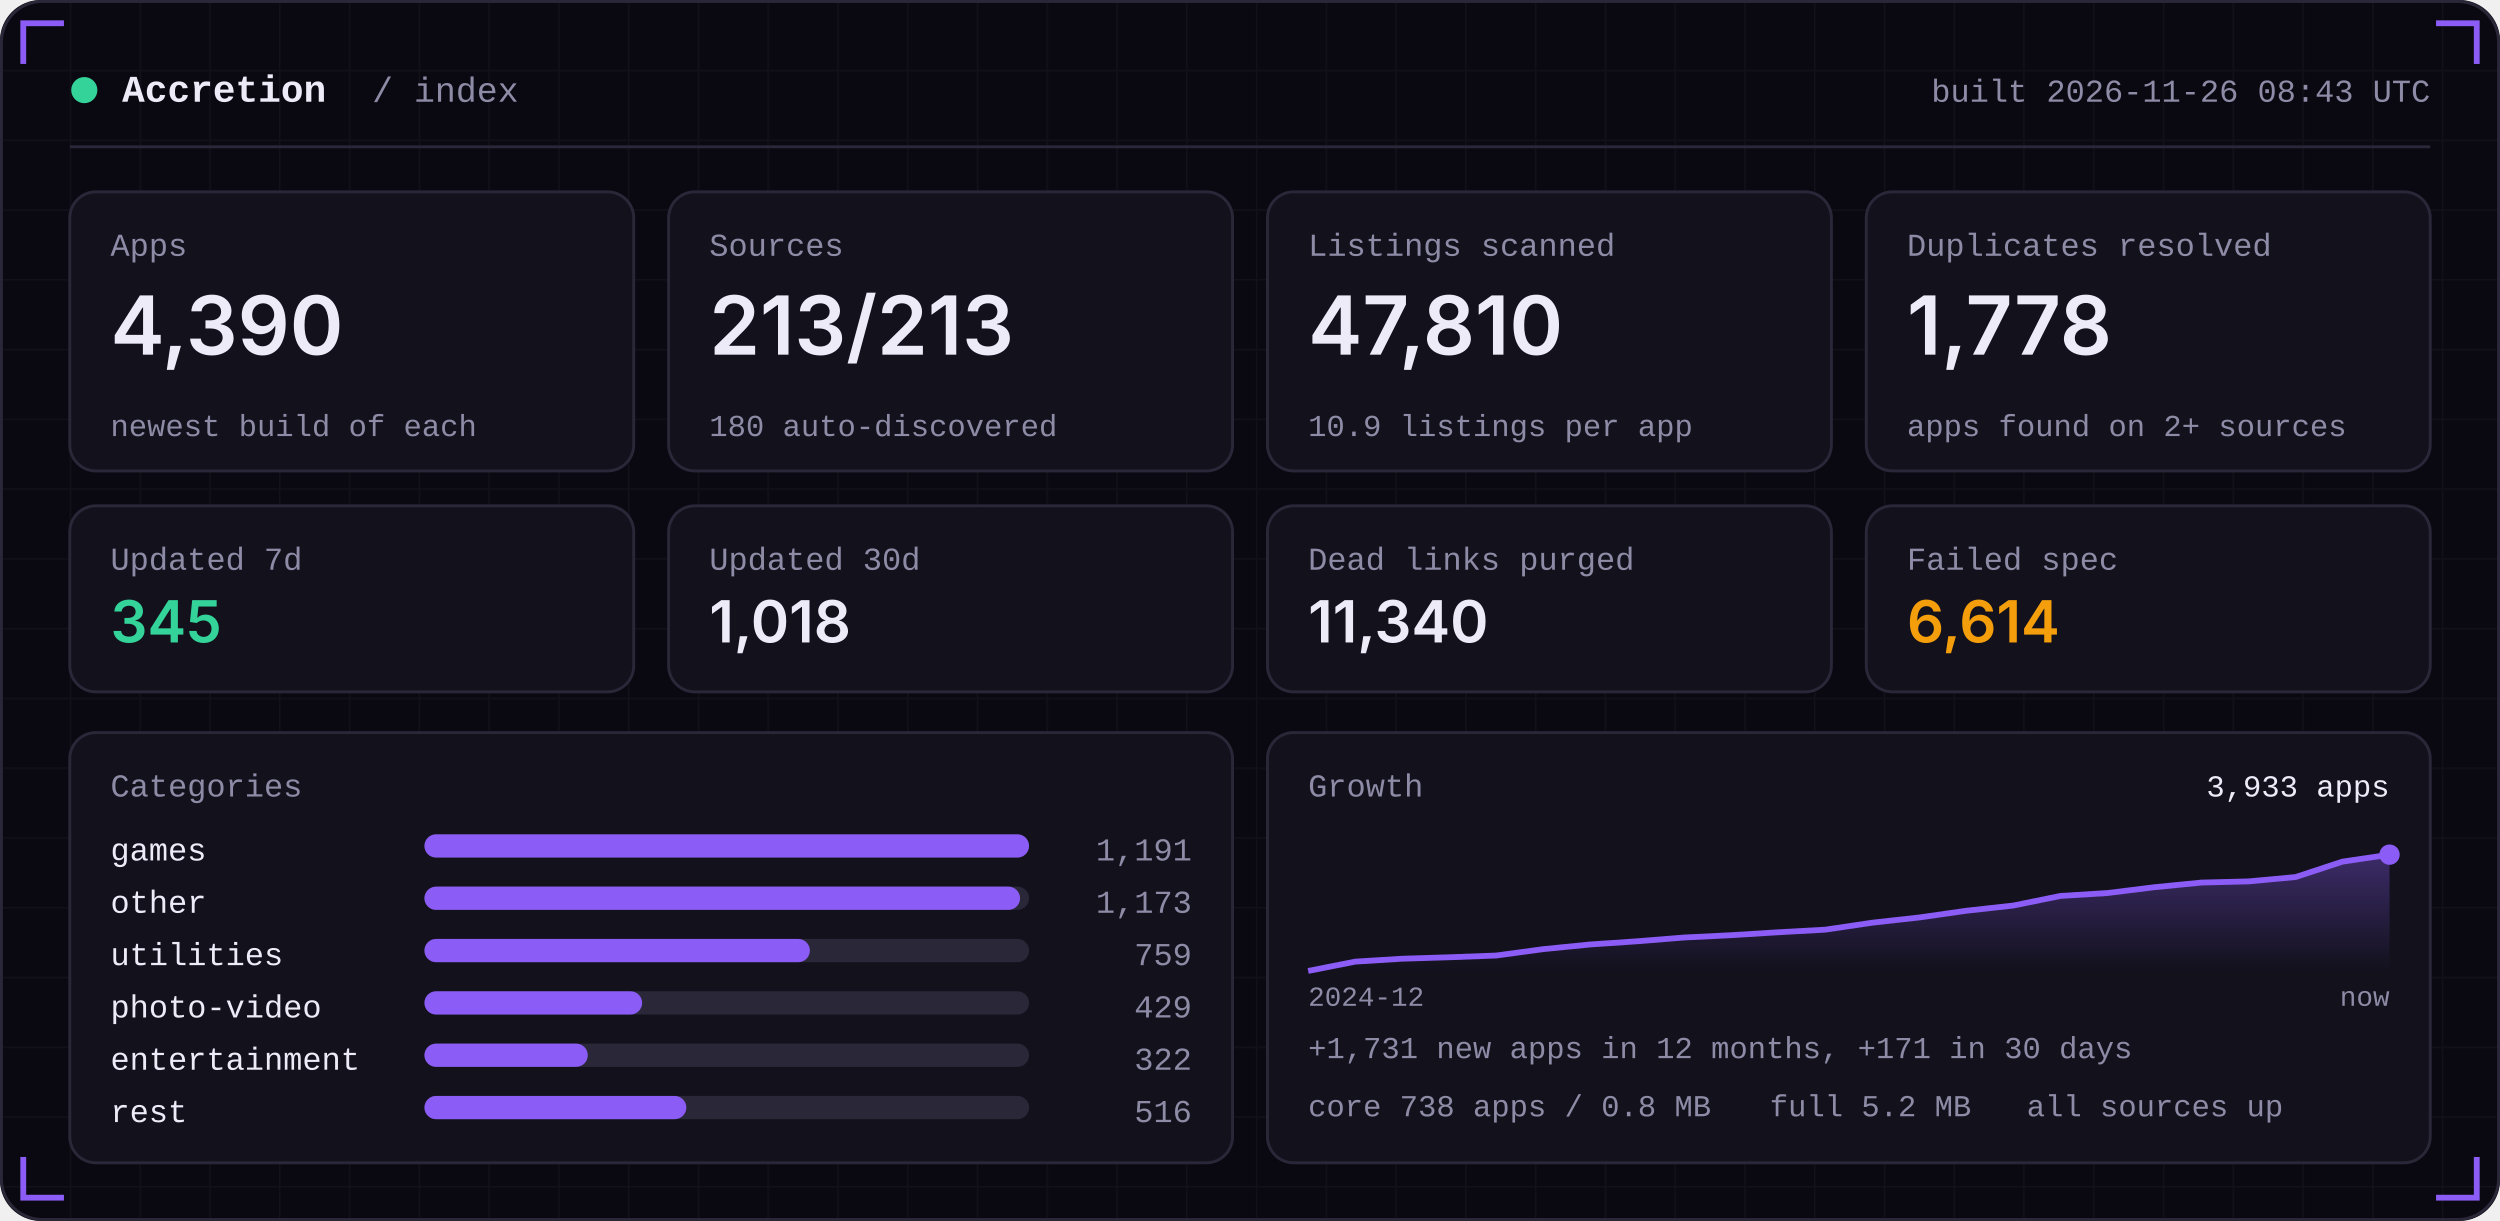
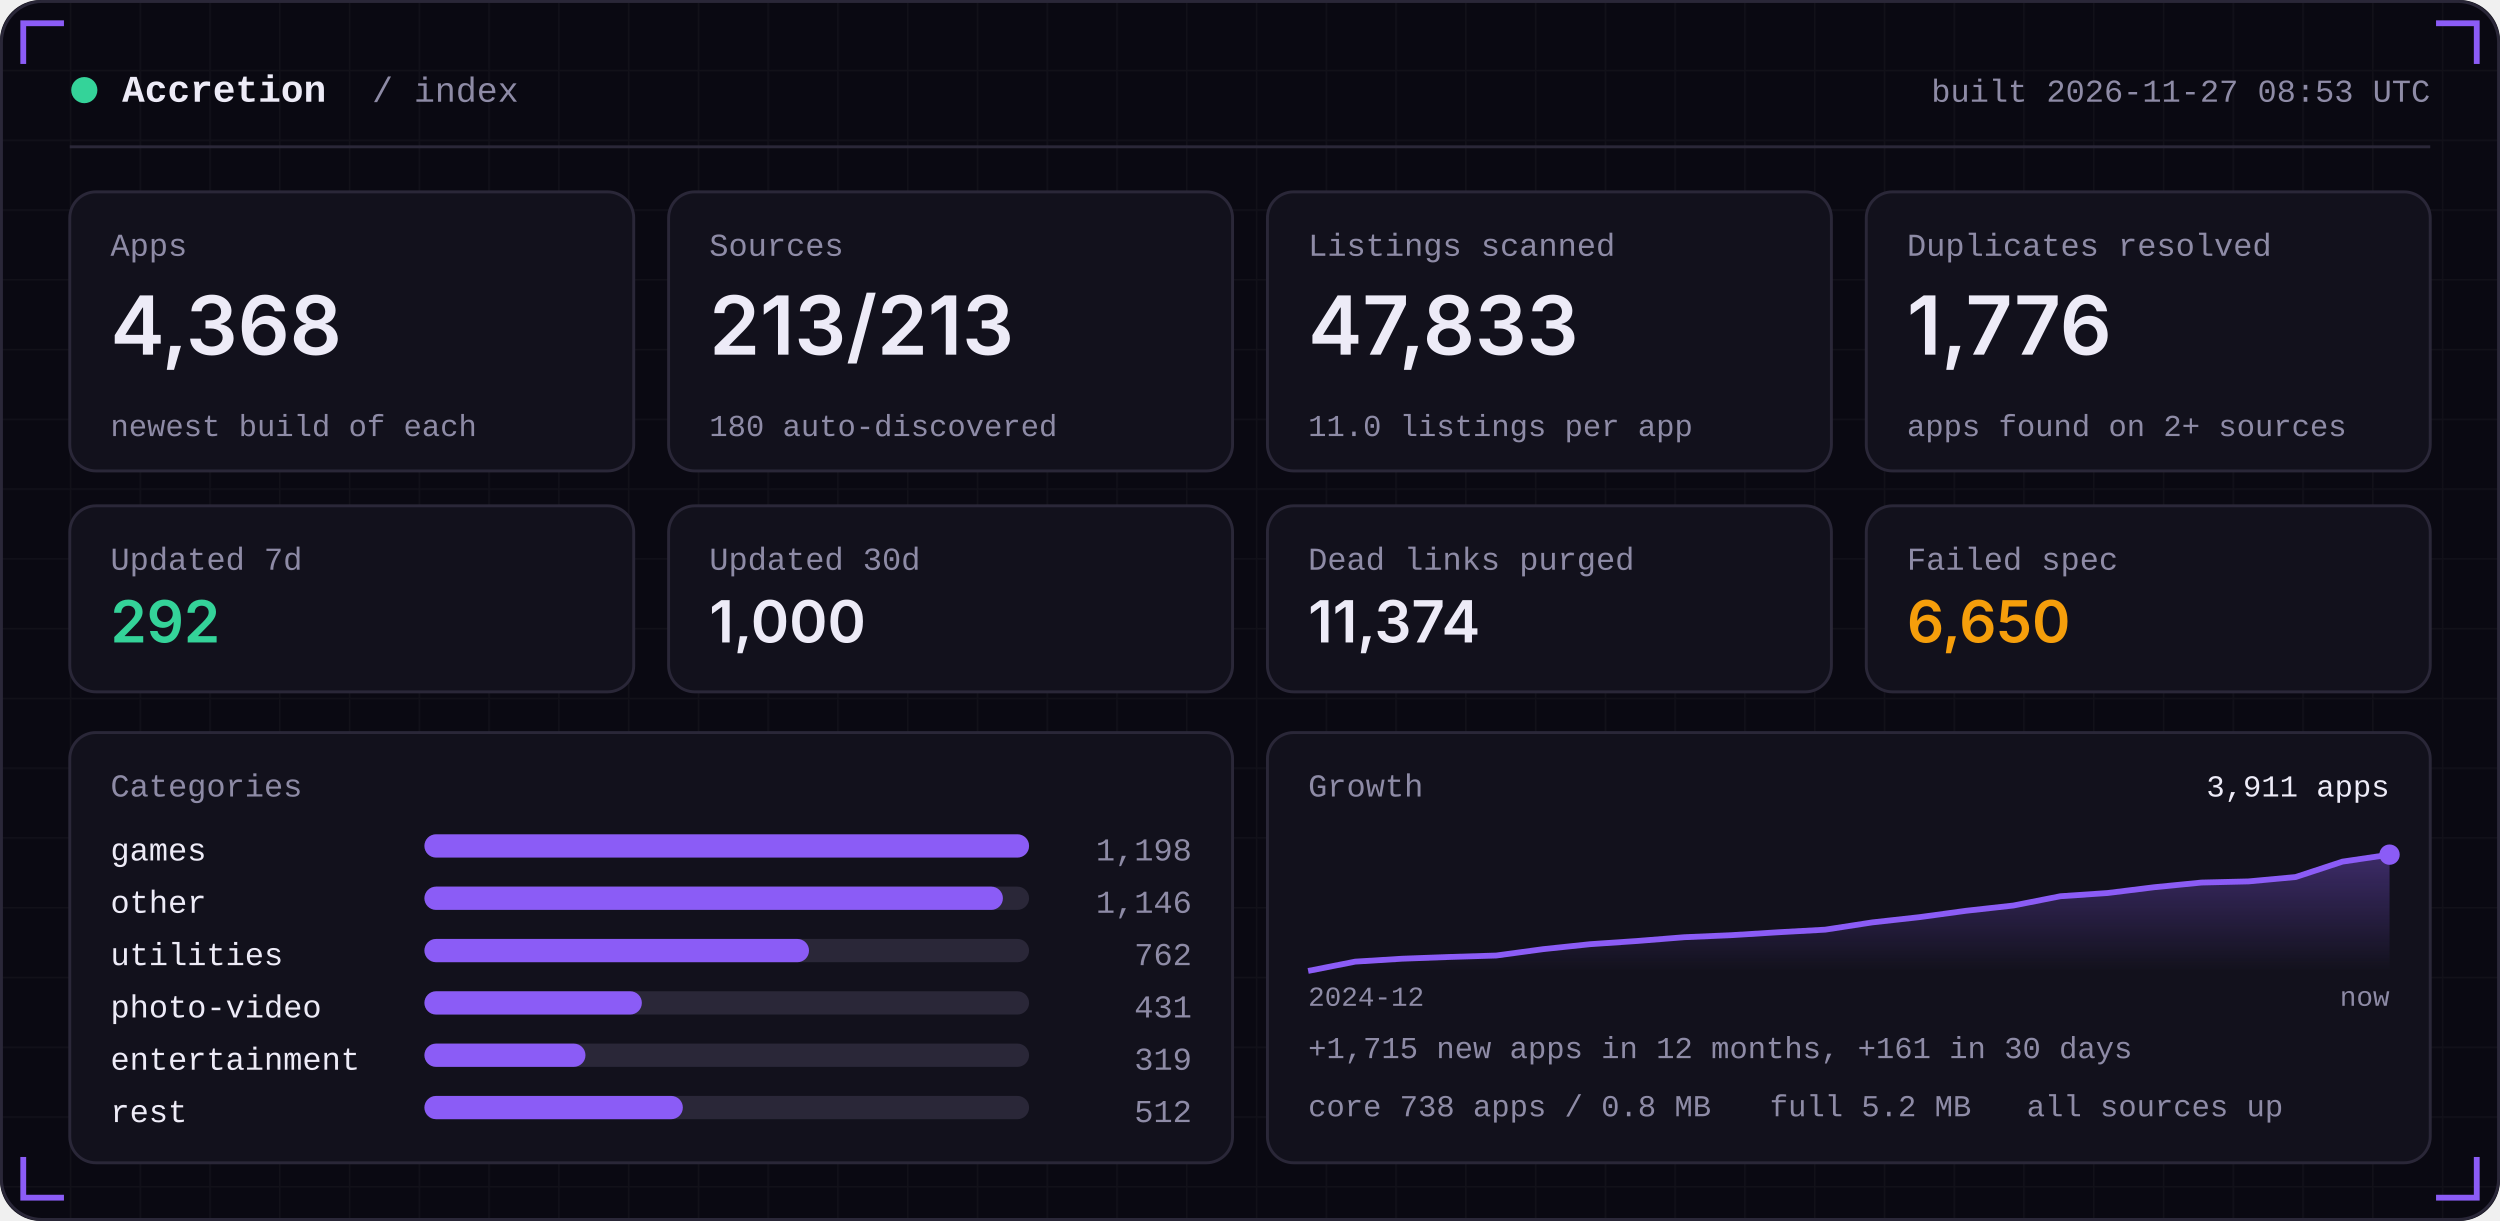
<svg xmlns="http://www.w3.org/2000/svg" width="860" height="420" viewBox="0 0 860 420" role="img">
  <defs>
    <linearGradient id="area" x1="0" x2="0" y1="0" y2="1">
      <stop offset="0" stop-color="#8B5CF6" stop-opacity="0.35" />
      <stop offset="1" stop-color="#8B5CF6" stop-opacity="0" />
    </linearGradient>
    <pattern id="grid" width="24" height="24" patternUnits="userSpaceOnUse">
      <path d="M24 0H0V24" fill="none" stroke="#FFFFFF" stroke-opacity="0.035" />
    </pattern>
  </defs>
  <rect width="860" height="420" rx="14" fill="#0A0912" />
  <rect width="860" height="420" rx="14" fill="url(#grid)" />
  <rect x="0.5" y="0.5" width="859" height="419" rx="14" fill="none" stroke="#2A2738" />
  <path d="M8 22 V8 H22" stroke="#8B5CF6" stroke-width="2" fill="none" />
  <path d="M852 22 V8 H838" stroke="#8B5CF6" stroke-width="2" fill="none" />
  <path d="M8 398 V412 H22" stroke="#8B5CF6" stroke-width="2" fill="none" />
  <path d="M852 398 V412 H838" stroke="#8B5CF6" stroke-width="2" fill="none" />
  <circle cx="29" cy="31" r="4.5" fill="#34D399" />
  <text x="42" y="35" font-family="ui-monospace,SFMono-Regular,Menlo,Consolas,'Liberation Mono',monospace" font-size="13" font-weight="600" fill="#EDEBF7" text-anchor="start" letter-spacing="0">Accretion</text>
  <text x="128" y="35" font-family="ui-monospace,SFMono-Regular,Menlo,Consolas,'Liberation Mono',monospace" font-size="12" font-weight="400" fill="#8E8BA6" text-anchor="start" letter-spacing="0">/ index</text>
-   <text x="836" y="35" font-family="ui-monospace,SFMono-Regular,Menlo,Consolas,'Liberation Mono',monospace" font-size="11" font-weight="400" fill="#8E8BA6" text-anchor="end" letter-spacing="0">built 2026-11-26 08:43 UTC</text>
+   <text x="836" y="35" font-family="ui-monospace,SFMono-Regular,Menlo,Consolas,'Liberation Mono',monospace" font-size="11" font-weight="400" fill="#8E8BA6" text-anchor="end" letter-spacing="0">built 2026-11-27 08:53 UTC</text>
  <rect x="24" y="50" width="812" height="1" fill="#2A2738" />
  <rect x="24.0" y="66" width="194.0" height="96" rx="9" fill="#12111C" stroke="#2A2738" />
  <text x="38.0" y="88" font-family="ui-monospace,SFMono-Regular,Menlo,Consolas,'Liberation Mono',monospace" font-size="11" font-weight="400" fill="#8E8BA6" text-anchor="start" letter-spacing="0">Apps</text>
-   <text x="38.0" y="122" font-family="-apple-system,BlinkMacSystemFont,'Segoe UI',Inter,Helvetica,Arial,sans-serif" font-size="28" font-weight="600" fill="#EDEBF7" text-anchor="start" letter-spacing="0">4,390</text>
+   <text x="38.0" y="122" font-family="-apple-system,BlinkMacSystemFont,'Segoe UI',Inter,Helvetica,Arial,sans-serif" font-size="28" font-weight="600" fill="#EDEBF7" text-anchor="start" letter-spacing="0">4,368</text>
  <text x="38.0" y="150" font-family="ui-monospace,SFMono-Regular,Menlo,Consolas,'Liberation Mono',monospace" font-size="10.5" font-weight="400" fill="#8E8BA6" text-anchor="start" letter-spacing="0">newest build of each</text>
  <rect x="230.0" y="66" width="194.0" height="96" rx="9" fill="#12111C" stroke="#2A2738" />
  <text x="244.0" y="88" font-family="ui-monospace,SFMono-Regular,Menlo,Consolas,'Liberation Mono',monospace" font-size="11" font-weight="400" fill="#8E8BA6" text-anchor="start" letter-spacing="0">Sources</text>
  <text x="244.0" y="122" font-family="-apple-system,BlinkMacSystemFont,'Segoe UI',Inter,Helvetica,Arial,sans-serif" font-size="28" font-weight="600" fill="#EDEBF7" text-anchor="start" letter-spacing="0">213/213</text>
  <text x="244.0" y="150" font-family="ui-monospace,SFMono-Regular,Menlo,Consolas,'Liberation Mono',monospace" font-size="10.5" font-weight="400" fill="#8E8BA6" text-anchor="start" letter-spacing="0">180 auto-discovered</text>
  <rect x="436.0" y="66" width="194.0" height="96" rx="9" fill="#12111C" stroke="#2A2738" />
  <text x="450.0" y="88" font-family="ui-monospace,SFMono-Regular,Menlo,Consolas,'Liberation Mono',monospace" font-size="11" font-weight="400" fill="#8E8BA6" text-anchor="start" letter-spacing="0">Listings scanned</text>
-   <text x="450.0" y="122" font-family="-apple-system,BlinkMacSystemFont,'Segoe UI',Inter,Helvetica,Arial,sans-serif" font-size="28" font-weight="600" fill="#EDEBF7" text-anchor="start" letter-spacing="0">47,810</text>
-   <text x="450.0" y="150" font-family="ui-monospace,SFMono-Regular,Menlo,Consolas,'Liberation Mono',monospace" font-size="10.5" font-weight="400" fill="#8E8BA6" text-anchor="start" letter-spacing="0">10.9 listings per app</text>
+   <text x="450.0" y="122" font-family="-apple-system,BlinkMacSystemFont,'Segoe UI',Inter,Helvetica,Arial,sans-serif" font-size="28" font-weight="600" fill="#EDEBF7" text-anchor="start" letter-spacing="0">47,833</text>
+   <text x="450.0" y="150" font-family="ui-monospace,SFMono-Regular,Menlo,Consolas,'Liberation Mono',monospace" font-size="10.5" font-weight="400" fill="#8E8BA6" text-anchor="start" letter-spacing="0">11.0 listings per app</text>
  <rect x="642.0" y="66" width="194.0" height="96" rx="9" fill="#12111C" stroke="#2A2738" />
  <text x="656.0" y="88" font-family="ui-monospace,SFMono-Regular,Menlo,Consolas,'Liberation Mono',monospace" font-size="11" font-weight="400" fill="#8E8BA6" text-anchor="start" letter-spacing="0">Duplicates resolved</text>
-   <text x="656.0" y="122" font-family="-apple-system,BlinkMacSystemFont,'Segoe UI',Inter,Helvetica,Arial,sans-serif" font-size="28" font-weight="600" fill="#EDEBF7" text-anchor="start" letter-spacing="0">1,778</text>
+   <text x="656.0" y="122" font-family="-apple-system,BlinkMacSystemFont,'Segoe UI',Inter,Helvetica,Arial,sans-serif" font-size="28" font-weight="600" fill="#EDEBF7" text-anchor="start" letter-spacing="0">1,776</text>
  <text x="656.0" y="150" font-family="ui-monospace,SFMono-Regular,Menlo,Consolas,'Liberation Mono',monospace" font-size="10.5" font-weight="400" fill="#8E8BA6" text-anchor="start" letter-spacing="0">apps found on 2+ sources</text>
  <rect x="24.0" y="174" width="194.0" height="64" rx="9" fill="#12111C" stroke="#2A2738" />
  <text x="38.0" y="196" font-family="ui-monospace,SFMono-Regular,Menlo,Consolas,'Liberation Mono',monospace" font-size="11" font-weight="400" fill="#8E8BA6" text-anchor="start" letter-spacing="0">Updated 7d</text>
-   <text x="38.0" y="221" font-family="-apple-system,BlinkMacSystemFont,'Segoe UI',Inter,Helvetica,Arial,sans-serif" font-size="20" font-weight="600" fill="#34D399" text-anchor="start" letter-spacing="0">345</text>
+   <text x="38.0" y="221" font-family="-apple-system,BlinkMacSystemFont,'Segoe UI',Inter,Helvetica,Arial,sans-serif" font-size="20" font-weight="600" fill="#34D399" text-anchor="start" letter-spacing="0">292</text>
  <rect x="230.0" y="174" width="194.0" height="64" rx="9" fill="#12111C" stroke="#2A2738" />
  <text x="244.0" y="196" font-family="ui-monospace,SFMono-Regular,Menlo,Consolas,'Liberation Mono',monospace" font-size="11" font-weight="400" fill="#8E8BA6" text-anchor="start" letter-spacing="0">Updated 30d</text>
-   <text x="244.0" y="221" font-family="-apple-system,BlinkMacSystemFont,'Segoe UI',Inter,Helvetica,Arial,sans-serif" font-size="20" font-weight="600" fill="#EDEBF7" text-anchor="start" letter-spacing="0">1,018</text>
+   <text x="244.0" y="221" font-family="-apple-system,BlinkMacSystemFont,'Segoe UI',Inter,Helvetica,Arial,sans-serif" font-size="20" font-weight="600" fill="#EDEBF7" text-anchor="start" letter-spacing="0">1,000</text>
  <rect x="436.0" y="174" width="194.0" height="64" rx="9" fill="#12111C" stroke="#2A2738" />
  <text x="450.0" y="196" font-family="ui-monospace,SFMono-Regular,Menlo,Consolas,'Liberation Mono',monospace" font-size="11" font-weight="400" fill="#8E8BA6" text-anchor="start" letter-spacing="0">Dead links purged</text>
-   <text x="450.0" y="221" font-family="-apple-system,BlinkMacSystemFont,'Segoe UI',Inter,Helvetica,Arial,sans-serif" font-size="20" font-weight="600" fill="#EDEBF7" text-anchor="start" letter-spacing="0">11,340</text>
+   <text x="450.0" y="221" font-family="-apple-system,BlinkMacSystemFont,'Segoe UI',Inter,Helvetica,Arial,sans-serif" font-size="20" font-weight="600" fill="#EDEBF7" text-anchor="start" letter-spacing="0">11,374</text>
  <rect x="642.0" y="174" width="194.0" height="64" rx="9" fill="#12111C" stroke="#2A2738" />
  <text x="656.0" y="196" font-family="ui-monospace,SFMono-Regular,Menlo,Consolas,'Liberation Mono',monospace" font-size="11" font-weight="400" fill="#8E8BA6" text-anchor="start" letter-spacing="0">Failed spec</text>
-   <text x="656.0" y="221" font-family="-apple-system,BlinkMacSystemFont,'Segoe UI',Inter,Helvetica,Arial,sans-serif" font-size="20" font-weight="600" fill="#F59E0B" text-anchor="start" letter-spacing="0">6,614</text>
+   <text x="656.0" y="221" font-family="-apple-system,BlinkMacSystemFont,'Segoe UI',Inter,Helvetica,Arial,sans-serif" font-size="20" font-weight="600" fill="#F59E0B" text-anchor="start" letter-spacing="0">6,650</text>
  <rect x="24" y="252" width="400.0" height="148" rx="9" fill="#12111C" stroke="#2A2738" />
  <rect x="436.0" y="252" width="400.0" height="148" rx="9" fill="#12111C" stroke="#2A2738" />
  <text x="38" y="274" font-family="ui-monospace,SFMono-Regular,Menlo,Consolas,'Liberation Mono',monospace" font-size="11" font-weight="400" fill="#8E8BA6" text-anchor="start" letter-spacing="0">Categories</text>
  <text x="38" y="296" font-family="ui-monospace,SFMono-Regular,Menlo,Consolas,'Liberation Mono',monospace" font-size="11" font-weight="400" fill="#EDEBF7" text-anchor="start" letter-spacing="0">games</text>
  <rect x="146" y="287" width="208.0" height="8" rx="4" fill="#2A2738" />
  <rect x="146" y="287" width="208.0" height="8" rx="4" fill="#8B5CF6" />
-   <text x="410.0" y="296" font-family="ui-monospace,SFMono-Regular,Menlo,Consolas,'Liberation Mono',monospace" font-size="11" font-weight="400" fill="#8E8BA6" text-anchor="end" letter-spacing="0">1,191</text>
+   <text x="410.0" y="296" font-family="ui-monospace,SFMono-Regular,Menlo,Consolas,'Liberation Mono',monospace" font-size="11" font-weight="400" fill="#8E8BA6" text-anchor="end" letter-spacing="0">1,198</text>
  <text x="38" y="314" font-family="ui-monospace,SFMono-Regular,Menlo,Consolas,'Liberation Mono',monospace" font-size="11" font-weight="400" fill="#EDEBF7" text-anchor="start" letter-spacing="0">other</text>
  <rect x="146" y="305" width="208.0" height="8" rx="4" fill="#2A2738" />
-   <rect x="146" y="305" width="204.9" height="8" rx="4" fill="#8B5CF6" />
-   <text x="410.0" y="314" font-family="ui-monospace,SFMono-Regular,Menlo,Consolas,'Liberation Mono',monospace" font-size="11" font-weight="400" fill="#8E8BA6" text-anchor="end" letter-spacing="0">1,173</text>
+   <rect x="146" y="305" width="199.0" height="8" rx="4" fill="#8B5CF6" />
+   <text x="410.0" y="314" font-family="ui-monospace,SFMono-Regular,Menlo,Consolas,'Liberation Mono',monospace" font-size="11" font-weight="400" fill="#8E8BA6" text-anchor="end" letter-spacing="0">1,146</text>
  <text x="38" y="332" font-family="ui-monospace,SFMono-Regular,Menlo,Consolas,'Liberation Mono',monospace" font-size="11" font-weight="400" fill="#EDEBF7" text-anchor="start" letter-spacing="0">utilities</text>
  <rect x="146" y="323" width="208.0" height="8" rx="4" fill="#2A2738" />
-   <rect x="146" y="323" width="132.6" height="8" rx="4" fill="#8B5CF6" />
-   <text x="410.0" y="332" font-family="ui-monospace,SFMono-Regular,Menlo,Consolas,'Liberation Mono',monospace" font-size="11" font-weight="400" fill="#8E8BA6" text-anchor="end" letter-spacing="0">759</text>
+   <rect x="146" y="323" width="132.3" height="8" rx="4" fill="#8B5CF6" />
+   <text x="410.0" y="332" font-family="ui-monospace,SFMono-Regular,Menlo,Consolas,'Liberation Mono',monospace" font-size="11" font-weight="400" fill="#8E8BA6" text-anchor="end" letter-spacing="0">762</text>
  <text x="38" y="350" font-family="ui-monospace,SFMono-Regular,Menlo,Consolas,'Liberation Mono',monospace" font-size="11" font-weight="400" fill="#EDEBF7" text-anchor="start" letter-spacing="0">photo-video</text>
  <rect x="146" y="341" width="208.0" height="8" rx="4" fill="#2A2738" />
-   <rect x="146" y="341" width="74.9" height="8" rx="4" fill="#8B5CF6" />
-   <text x="410.0" y="350" font-family="ui-monospace,SFMono-Regular,Menlo,Consolas,'Liberation Mono',monospace" font-size="11" font-weight="400" fill="#8E8BA6" text-anchor="end" letter-spacing="0">429</text>
+   <rect x="146" y="341" width="74.8" height="8" rx="4" fill="#8B5CF6" />
+   <text x="410.0" y="350" font-family="ui-monospace,SFMono-Regular,Menlo,Consolas,'Liberation Mono',monospace" font-size="11" font-weight="400" fill="#8E8BA6" text-anchor="end" letter-spacing="0">431</text>
  <text x="38" y="368" font-family="ui-monospace,SFMono-Regular,Menlo,Consolas,'Liberation Mono',monospace" font-size="11" font-weight="400" fill="#EDEBF7" text-anchor="start" letter-spacing="0">entertainment</text>
  <rect x="146" y="359" width="208.0" height="8" rx="4" fill="#2A2738" />
-   <rect x="146" y="359" width="56.2" height="8" rx="4" fill="#8B5CF6" />
-   <text x="410.0" y="368" font-family="ui-monospace,SFMono-Regular,Menlo,Consolas,'Liberation Mono',monospace" font-size="11" font-weight="400" fill="#8E8BA6" text-anchor="end" letter-spacing="0">322</text>
+   <rect x="146" y="359" width="55.4" height="8" rx="4" fill="#8B5CF6" />
+   <text x="410.0" y="368" font-family="ui-monospace,SFMono-Regular,Menlo,Consolas,'Liberation Mono',monospace" font-size="11" font-weight="400" fill="#8E8BA6" text-anchor="end" letter-spacing="0">319</text>
  <text x="38" y="386" font-family="ui-monospace,SFMono-Regular,Menlo,Consolas,'Liberation Mono',monospace" font-size="11" font-weight="400" fill="#EDEBF7" text-anchor="start" letter-spacing="0">rest</text>
  <rect x="146" y="377" width="208.0" height="8" rx="4" fill="#2A2738" />
-   <rect x="146" y="377" width="90.1" height="8" rx="4" fill="#8B5CF6" />
-   <text x="410.0" y="386" font-family="ui-monospace,SFMono-Regular,Menlo,Consolas,'Liberation Mono',monospace" font-size="11" font-weight="400" fill="#8E8BA6" text-anchor="end" letter-spacing="0">516</text>
+   <rect x="146" y="377" width="88.9" height="8" rx="4" fill="#8B5CF6" />
+   <text x="410.0" y="386" font-family="ui-monospace,SFMono-Regular,Menlo,Consolas,'Liberation Mono',monospace" font-size="11" font-weight="400" fill="#8E8BA6" text-anchor="end" letter-spacing="0">512</text>
  <text x="450.0" y="274" font-family="ui-monospace,SFMono-Regular,Menlo,Consolas,'Liberation Mono',monospace" font-size="11" font-weight="400" fill="#8E8BA6" text-anchor="start" letter-spacing="0">Growth</text>
-   <polygon points="450.0,334 450.0,334.0 466.2,330.8 482.3,329.8 498.5,329.3 514.7,328.7 530.9,326.5 547.0,324.9 563.2,323.8 579.4,322.5 595.6,321.7 611.7,320.7 627.9,319.8 644.1,317.4 660.3,315.6 676.4,313.3 692.6,311.5 708.8,308.2 725.0,307.2 741.1,305.2 757.3,303.6 773.5,303.2 789.7,301.7 805.8,296.4 822.0,294.0 822.0,334" fill="url(#area)" />
-   <polyline points="450.0,334.0 466.2,330.8 482.3,329.8 498.5,329.3 514.7,328.7 530.9,326.5 547.0,324.9 563.2,323.8 579.4,322.5 595.6,321.7 611.7,320.7 627.9,319.8 644.1,317.4 660.3,315.6 676.4,313.3 692.6,311.5 708.8,308.2 725.0,307.2 741.1,305.2 757.3,303.6 773.5,303.2 789.7,301.7 805.8,296.4 822.0,294.0" fill="none" stroke="#8B5CF6" stroke-width="2" stroke-linejoin="round" />
+   <polygon points="450.0,334 450.0,334.0 466.2,330.8 482.3,329.8 498.5,329.2 514.7,328.7 530.9,326.5 547.0,324.8 563.2,323.7 579.4,322.4 595.6,321.7 611.7,320.7 627.9,319.8 644.1,317.3 660.3,315.5 676.4,313.3 692.6,311.5 708.8,308.3 725.0,307.2 741.1,305.2 757.3,303.6 773.5,303.2 789.7,301.7 805.8,296.4 822.0,294.0 822.0,334" fill="url(#area)" />
+   <polyline points="450.0,334.0 466.2,330.8 482.3,329.8 498.5,329.2 514.7,328.7 530.9,326.5 547.0,324.8 563.2,323.7 579.4,322.4 595.6,321.7 611.7,320.7 627.9,319.8 644.1,317.3 660.3,315.5 676.4,313.3 692.6,311.5 708.8,308.3 725.0,307.2 741.1,305.2 757.3,303.6 773.5,303.2 789.7,301.7 805.8,296.4 822.0,294.0" fill="none" stroke="#8B5CF6" stroke-width="2" stroke-linejoin="round" />
  <circle cx="822.0" cy="294.0" r="3.5" fill="#8B5CF6" />
-   <text x="822.0" y="274" font-family="ui-monospace,SFMono-Regular,Menlo,Consolas,'Liberation Mono',monospace" font-size="10.5" font-weight="400" fill="#EDEBF7" text-anchor="end" letter-spacing="0">3,933 apps</text>
+   <text x="822.0" y="274" font-family="ui-monospace,SFMono-Regular,Menlo,Consolas,'Liberation Mono',monospace" font-size="10.5" font-weight="400" fill="#EDEBF7" text-anchor="end" letter-spacing="0">3,911 apps</text>
  <text x="450.0" y="346" font-family="ui-monospace,SFMono-Regular,Menlo,Consolas,'Liberation Mono',monospace" font-size="9.5" font-weight="400" fill="#8E8BA6" text-anchor="start" letter-spacing="0">2024-12</text>
  <text x="822.0" y="346" font-family="ui-monospace,SFMono-Regular,Menlo,Consolas,'Liberation Mono',monospace" font-size="9.5" font-weight="400" fill="#8E8BA6" text-anchor="end" letter-spacing="0">now</text>
-   <text x="450.0" y="364" font-family="ui-monospace,SFMono-Regular,Menlo,Consolas,'Liberation Mono',monospace" font-size="10.5" font-weight="400" fill="#8E8BA6" text-anchor="start" letter-spacing="0">+1,731 new apps in 12 months, +171 in 30 days</text>
+   <text x="450.0" y="364" font-family="ui-monospace,SFMono-Regular,Menlo,Consolas,'Liberation Mono',monospace" font-size="10.5" font-weight="400" fill="#8E8BA6" text-anchor="start" letter-spacing="0">+1,715 new apps in 12 months, +161 in 30 days</text>
  <text x="450.0" y="384" font-family="ui-monospace,SFMono-Regular,Menlo,Consolas,'Liberation Mono',monospace" font-size="10.5" font-weight="400" fill="#8E8BA6" text-anchor="start" letter-spacing="0">core 738 apps / 0.8 MB</text>
  <text x="608.8" y="384" font-family="ui-monospace,SFMono-Regular,Menlo,Consolas,'Liberation Mono',monospace" font-size="10.5" font-weight="400" fill="#8E8BA6" text-anchor="start" letter-spacing="0">full 5.2 MB</text>
  <text x="697.2" y="384" font-family="ui-monospace,SFMono-Regular,Menlo,Consolas,'Liberation Mono',monospace" font-size="10.5" font-weight="400" fill="#8E8BA6" text-anchor="start" letter-spacing="0">all sources up</text>
</svg>
